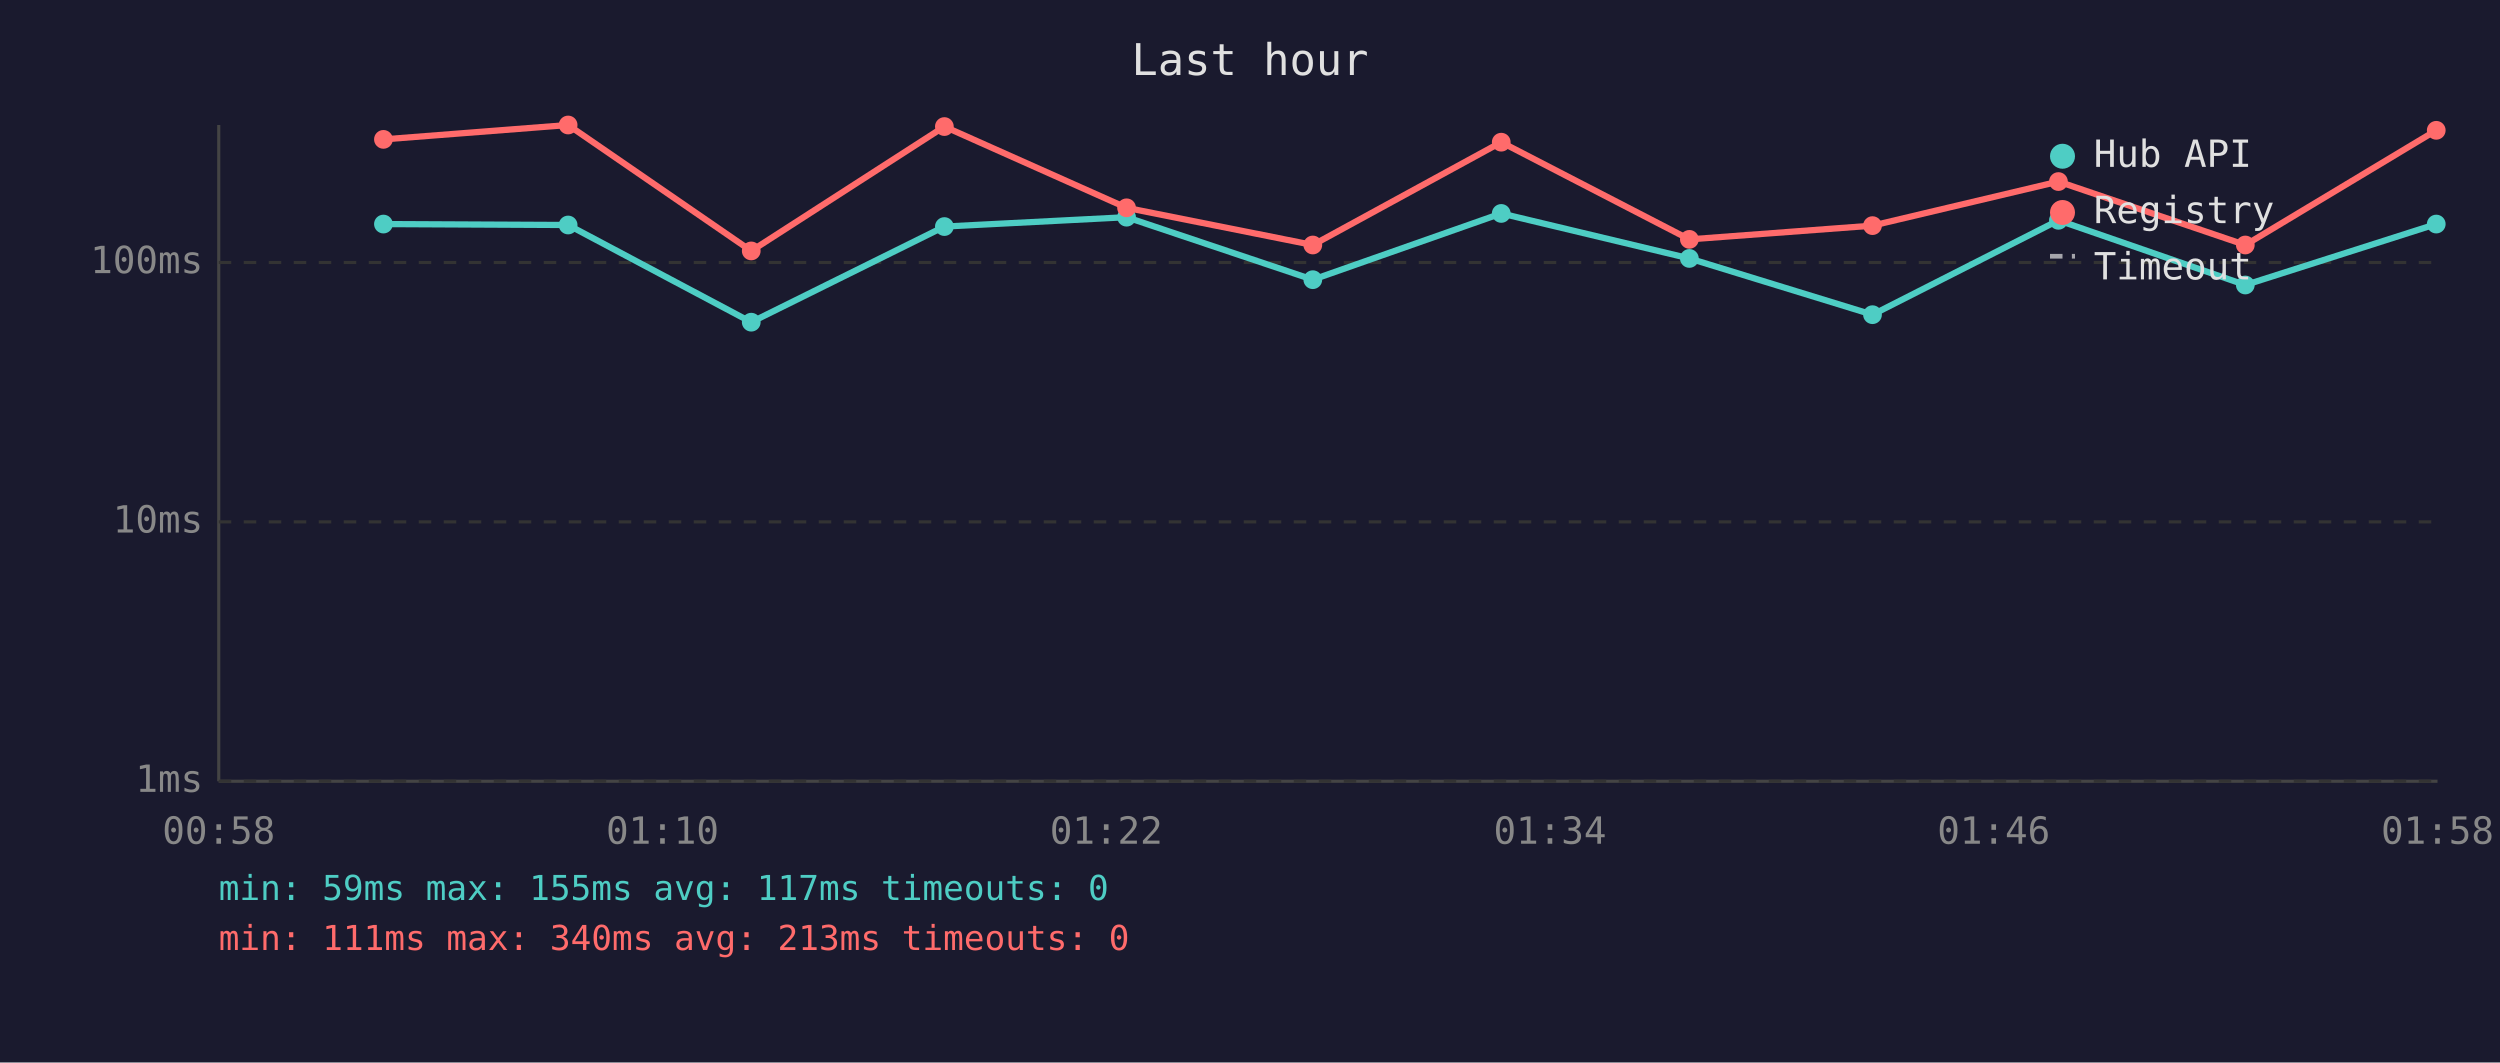
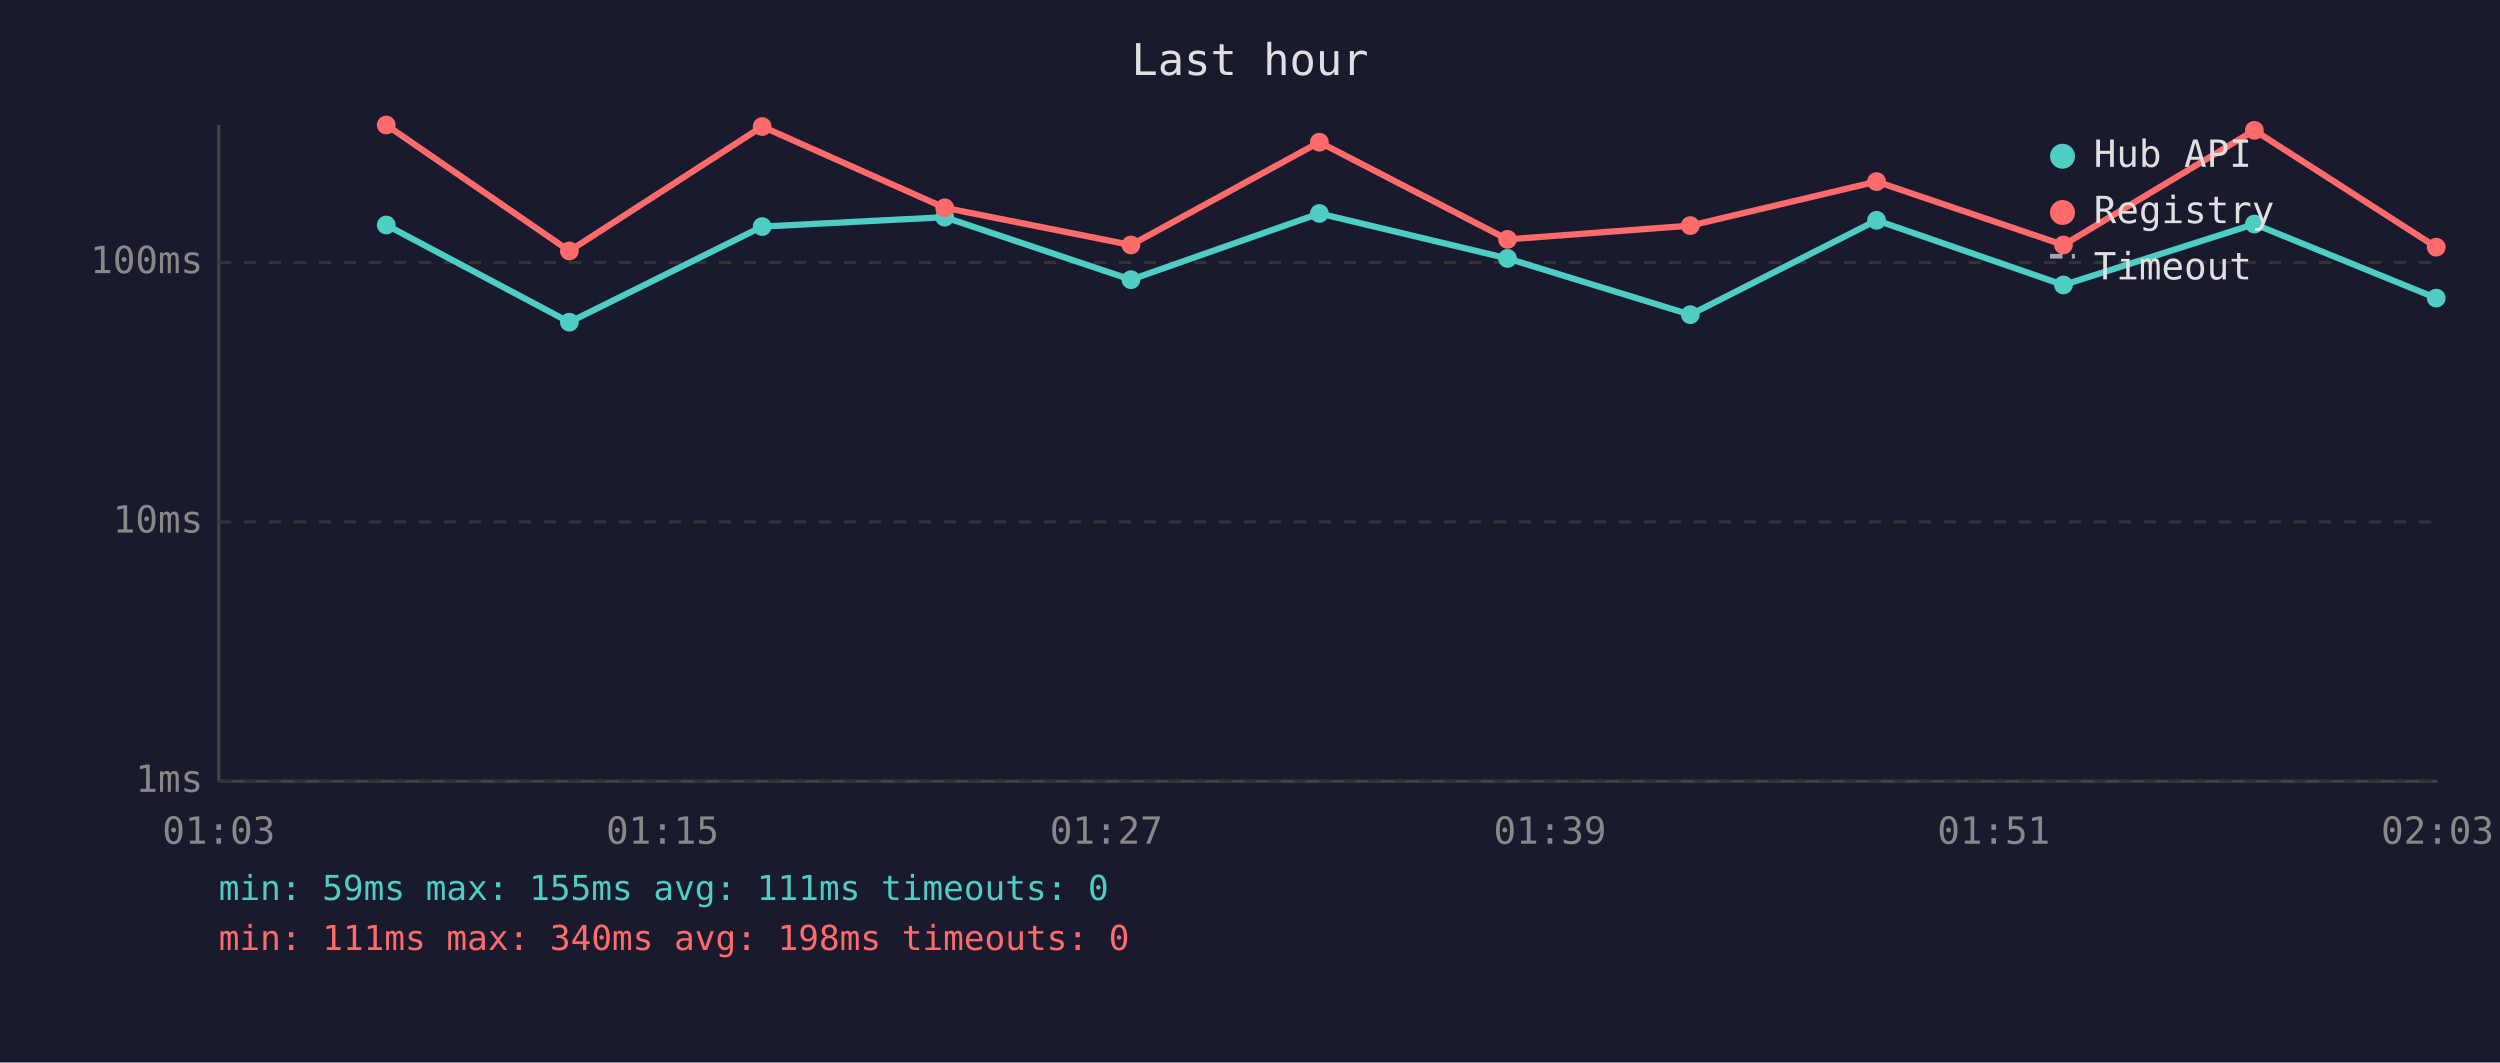
<svg xmlns="http://www.w3.org/2000/svg" viewBox="0 0 800 340" font-family="monospace" font-size="12">
  <rect width="800" height="340" fill="#1a1a2e" />
  <text x="400" y="24" fill="#e0e0e0" font-size="14" text-anchor="middle">Last hour</text>
  <line x1="70" y1="40" x2="70" y2="250" stroke="#444" stroke-width="1" />
  <line x1="70" y1="250" x2="780" y2="250" stroke="#444" stroke-width="1" />
  <line x1="70" y1="250" x2="780" y2="250" stroke="#333" stroke-width="1" stroke-dasharray="4" />
  <text x="65" y="250" fill="#888" text-anchor="end" dominant-baseline="middle">1ms</text>
  <line x1="70" y1="167" x2="780" y2="167" stroke="#333" stroke-width="1" stroke-dasharray="4" />
  <text x="65" y="167" fill="#888" text-anchor="end" dominant-baseline="middle">10ms</text>
  <line x1="70" y1="84" x2="780" y2="84" stroke="#333" stroke-width="1" stroke-dasharray="4" />
  <text x="65" y="84" fill="#888" text-anchor="end" dominant-baseline="middle">100ms</text>
-   <text x="70" y="270" fill="#888" text-anchor="middle">00:58</text>
-   <text x="212" y="270" fill="#888" text-anchor="middle">01:10</text>
-   <text x="354" y="270" fill="#888" text-anchor="middle">01:22</text>
-   <text x="496" y="270" fill="#888" text-anchor="middle">01:34</text>
-   <text x="638" y="270" fill="#888" text-anchor="middle">01:46</text>
-   <text x="780" y="270" fill="#888" text-anchor="middle">01:58</text>
-   <polyline points="122.7,71.7 181.8,72.0 240.4,103.1 302.2,72.5 360.5,69.5 420.1,89.5 480.4,68.3 540.6,82.7 599.2,100.7 658.7,70.5 718.5,91.2 779.6,71.7" fill="none" stroke="#4ecdc4" stroke-width="2" opacity="1" />
-   <circle cx="122.7" cy="71.7" r="3" fill="#4ecdc4" />
-   <circle cx="181.8" cy="72.0" r="3" fill="#4ecdc4" />
-   <circle cx="240.4" cy="103.1" r="3" fill="#4ecdc4" />
-   <circle cx="302.2" cy="72.5" r="3" fill="#4ecdc4" />
-   <circle cx="360.5" cy="69.5" r="3" fill="#4ecdc4" />
-   <circle cx="420.1" cy="89.5" r="3" fill="#4ecdc4" />
-   <circle cx="480.4" cy="68.3" r="3" fill="#4ecdc4" />
-   <circle cx="540.6" cy="82.7" r="3" fill="#4ecdc4" />
-   <circle cx="599.2" cy="100.7" r="3" fill="#4ecdc4" />
-   <circle cx="658.7" cy="70.5" r="3" fill="#4ecdc4" />
-   <circle cx="718.5" cy="91.2" r="3" fill="#4ecdc4" />
-   <circle cx="779.6" cy="71.7" r="3" fill="#4ecdc4" />
-   <polyline points="122.7,44.6 181.8,40.0 240.4,80.3 302.2,40.5 360.5,66.5 420.1,78.4 480.4,45.5 540.6,76.6 599.2,72.2 658.7,58.1 718.5,78.4 779.6,41.7" fill="none" stroke="#ff6b6b" stroke-width="2" opacity="1" />
-   <circle cx="122.7" cy="44.6" r="3" fill="#ff6b6b" />
-   <circle cx="181.8" cy="40.0" r="3" fill="#ff6b6b" />
-   <circle cx="240.4" cy="80.3" r="3" fill="#ff6b6b" />
-   <circle cx="302.2" cy="40.5" r="3" fill="#ff6b6b" />
-   <circle cx="360.5" cy="66.5" r="3" fill="#ff6b6b" />
-   <circle cx="420.1" cy="78.4" r="3" fill="#ff6b6b" />
-   <circle cx="480.4" cy="45.5" r="3" fill="#ff6b6b" />
-   <circle cx="540.6" cy="76.6" r="3" fill="#ff6b6b" />
-   <circle cx="599.2" cy="72.2" r="3" fill="#ff6b6b" />
-   <circle cx="658.7" cy="58.1" r="3" fill="#ff6b6b" />
-   <circle cx="718.5" cy="78.4" r="3" fill="#ff6b6b" />
-   <circle cx="779.6" cy="41.7" r="3" fill="#ff6b6b" />
+   <text x="70" y="270" fill="#888" text-anchor="middle">01:03</text>
+   <text x="212" y="270" fill="#888" text-anchor="middle">01:15</text>
+   <text x="354" y="270" fill="#888" text-anchor="middle">01:27</text>
+   <text x="496" y="270" fill="#888" text-anchor="middle">01:39</text>
+   <text x="638" y="270" fill="#888" text-anchor="middle">01:51</text>
+   <text x="780" y="270" fill="#888" text-anchor="middle">02:03</text>
+   <polyline points="123.6,72.0 182.2,103.1 243.9,72.5 302.3,69.5 361.9,89.5 422.2,68.3 482.4,82.7 540.9,100.7 600.5,70.5 660.3,91.2 721.4,71.7 779.6,95.4" fill="none" stroke="#4ecdc4" stroke-width="2" opacity="1" />
+   <circle cx="123.6" cy="72.0" r="3" fill="#4ecdc4" />
+   <circle cx="182.2" cy="103.1" r="3" fill="#4ecdc4" />
+   <circle cx="243.9" cy="72.5" r="3" fill="#4ecdc4" />
+   <circle cx="302.3" cy="69.5" r="3" fill="#4ecdc4" />
+   <circle cx="361.9" cy="89.5" r="3" fill="#4ecdc4" />
+   <circle cx="422.2" cy="68.3" r="3" fill="#4ecdc4" />
+   <circle cx="482.4" cy="82.7" r="3" fill="#4ecdc4" />
+   <circle cx="540.9" cy="100.7" r="3" fill="#4ecdc4" />
+   <circle cx="600.5" cy="70.5" r="3" fill="#4ecdc4" />
+   <circle cx="660.3" cy="91.2" r="3" fill="#4ecdc4" />
+   <circle cx="721.4" cy="71.7" r="3" fill="#4ecdc4" />
+   <circle cx="779.6" cy="95.4" r="3" fill="#4ecdc4" />
+   <polyline points="123.6,40.0 182.2,80.3 243.9,40.5 302.3,66.5 361.9,78.4 422.2,45.5 482.4,76.6 540.9,72.2 600.5,58.1 660.3,78.4 721.4,41.7 779.6,79.1" fill="none" stroke="#ff6b6b" stroke-width="2" opacity="1" />
+   <circle cx="123.6" cy="40.0" r="3" fill="#ff6b6b" />
+   <circle cx="182.2" cy="80.3" r="3" fill="#ff6b6b" />
+   <circle cx="243.9" cy="40.5" r="3" fill="#ff6b6b" />
+   <circle cx="302.3" cy="66.5" r="3" fill="#ff6b6b" />
+   <circle cx="361.9" cy="78.4" r="3" fill="#ff6b6b" />
+   <circle cx="422.2" cy="45.5" r="3" fill="#ff6b6b" />
+   <circle cx="482.4" cy="76.6" r="3" fill="#ff6b6b" />
+   <circle cx="540.9" cy="72.2" r="3" fill="#ff6b6b" />
+   <circle cx="600.5" cy="58.1" r="3" fill="#ff6b6b" />
+   <circle cx="660.3" cy="78.4" r="3" fill="#ff6b6b" />
+   <circle cx="721.4" cy="41.7" r="3" fill="#ff6b6b" />
+   <circle cx="779.6" cy="79.1" r="3" fill="#ff6b6b" />
  <circle cx="660" cy="50" r="4" fill="#4ecdc4" />
  <text x="670" y="50" fill="#e0e0e0" dominant-baseline="middle">Hub API</text>
  <circle cx="660" cy="68" r="4" fill="#ff6b6b" />
  <text x="670" y="68" fill="#e0e0e0" dominant-baseline="middle">Registry</text>
  <line x1="656" y1="82" x2="664" y2="82" stroke="#e0e0e0" stroke-width="1.5" stroke-dasharray="4,3" opacity="0.7" />
  <text x="670" y="86" fill="#e0e0e0" dominant-baseline="middle">Timeout</text>
-   <text x="70" y="288" fill="#4ecdc4" font-size="11">min: 59ms  max: 155ms  avg: 117ms  timeouts: 0</text>
-   <text x="70" y="304" fill="#ff6b6b" font-size="11">min: 111ms  max: 340ms  avg: 213ms  timeouts: 0</text>
+   <text x="70" y="288" fill="#4ecdc4" font-size="11">min: 59ms  max: 155ms  avg: 111ms  timeouts: 0</text>
+   <text x="70" y="304" fill="#ff6b6b" font-size="11">min: 111ms  max: 340ms  avg: 198ms  timeouts: 0</text>
</svg>
